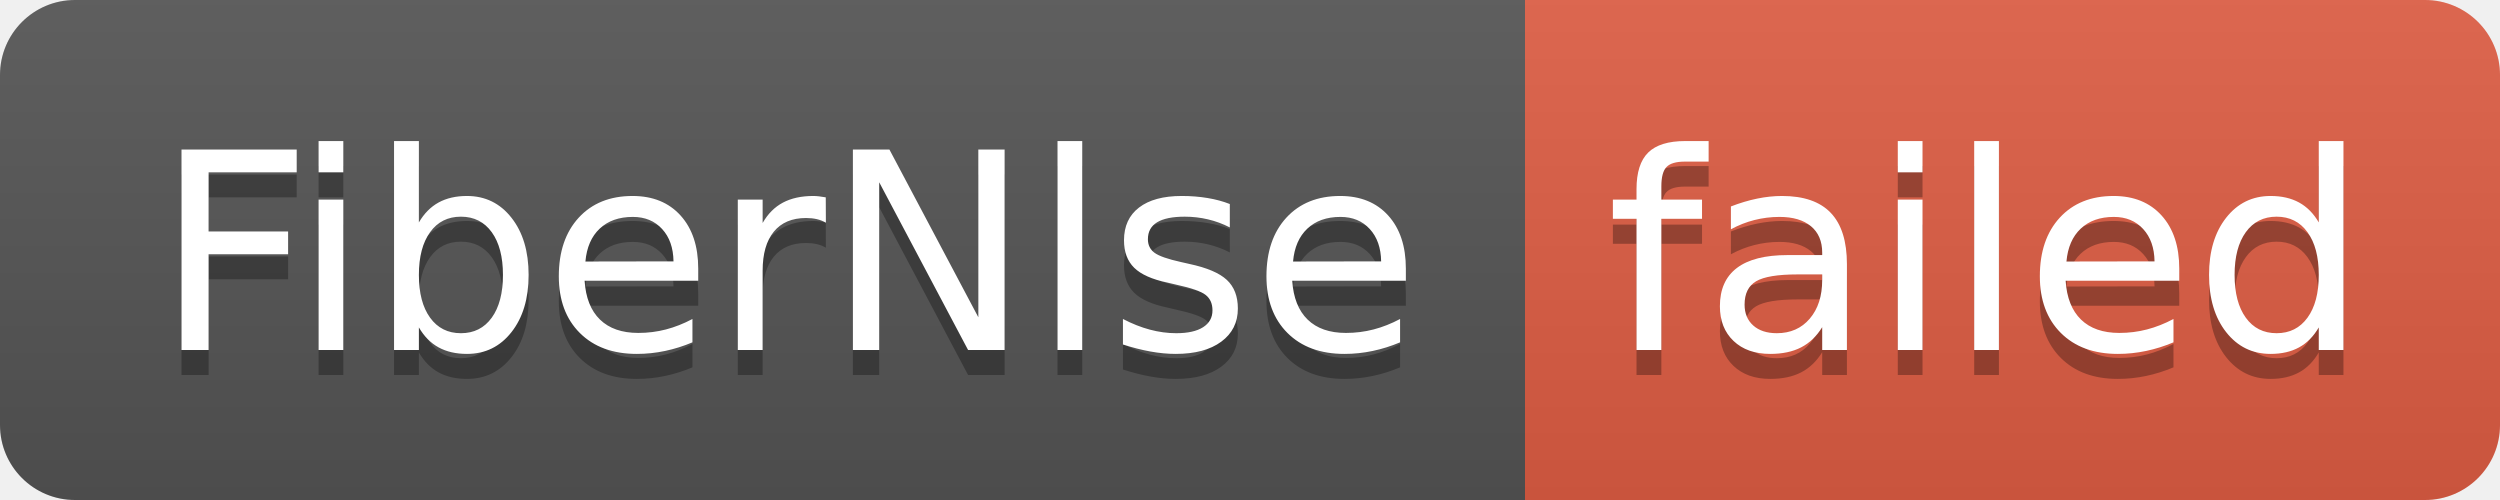
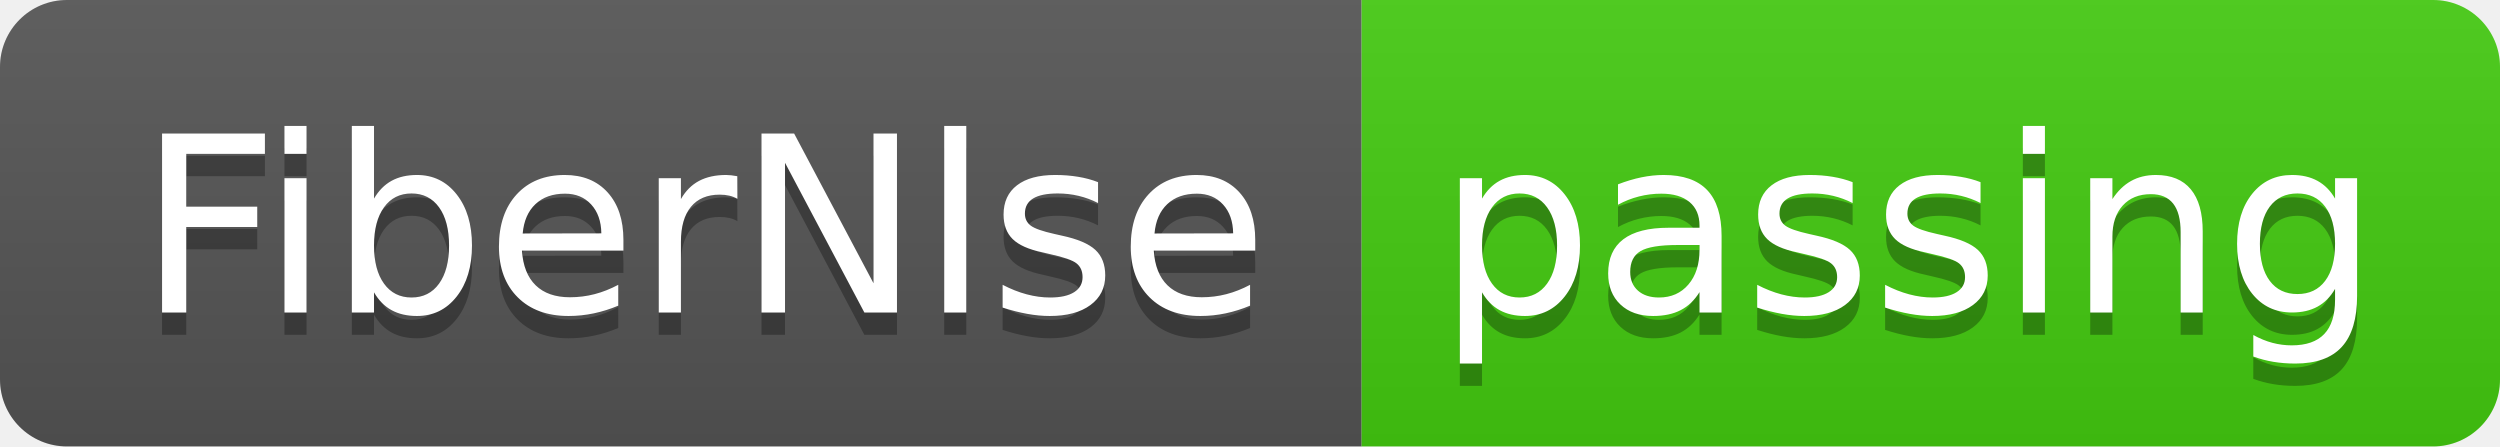
- <svg xmlns="http://www.w3.org/2000/svg" width="100" height="20" role="img" aria-label="FiberNlse: failed">
+ <svg xmlns="http://www.w3.org/2000/svg" width="112" height="20" role="img" aria-label="FiberNlse: passing">
  <linearGradient id="s" x2="0" y2="100%">
    <stop offset="0" stop-color="#bbb" stop-opacity=".1" />
    <stop offset="1" stop-opacity=".1" />
  </linearGradient>
  <clipPath id="r">
-     <rect width="100" height="20" rx="3" fill="#fff" />
+     <rect width="112" height="20" rx="3" fill="#fff" />
  </clipPath>
  <g clip-path="url(#r)">
    <rect width="61" height="20" fill="#555" />
-     <rect x="61" width="39" height="20" fill="#e05d44" />
-     <rect width="100" height="20" fill="url(#s)" />
+     <rect x="61" width="51" height="20" fill="#4c1" />
+     <rect width="112" height="20" fill="url(#s)" />
  </g>
  <g fill="#fff" text-anchor="middle" font-family="Verdana,Geneva,DejaVu Sans,sans-serif" text-rendering="geometricPrecision" font-size="110">
    <text aria-hidden="true" x="315" y="150" fill="#010101" fill-opacity=".3" transform="scale(.1)" textLength="510">FiberNlse</text>
    <text x="315" y="140" transform="scale(.1)" fill="#fff" textLength="510">FiberNlse</text>
-     <text aria-hidden="true" x="795" y="150" fill="#010101" fill-opacity=".3" transform="scale(.1)" textLength="290">failed</text>
-     <text x="795" y="140" transform="scale(.1)" fill="#fff" textLength="290">failed</text>
+     <text aria-hidden="true" x="855" y="150" fill="#010101" fill-opacity=".3" transform="scale(.1)" textLength="410">passing</text>
+     <text x="855" y="140" transform="scale(.1)" fill="#fff" textLength="410">passing</text>
  </g>
</svg>
